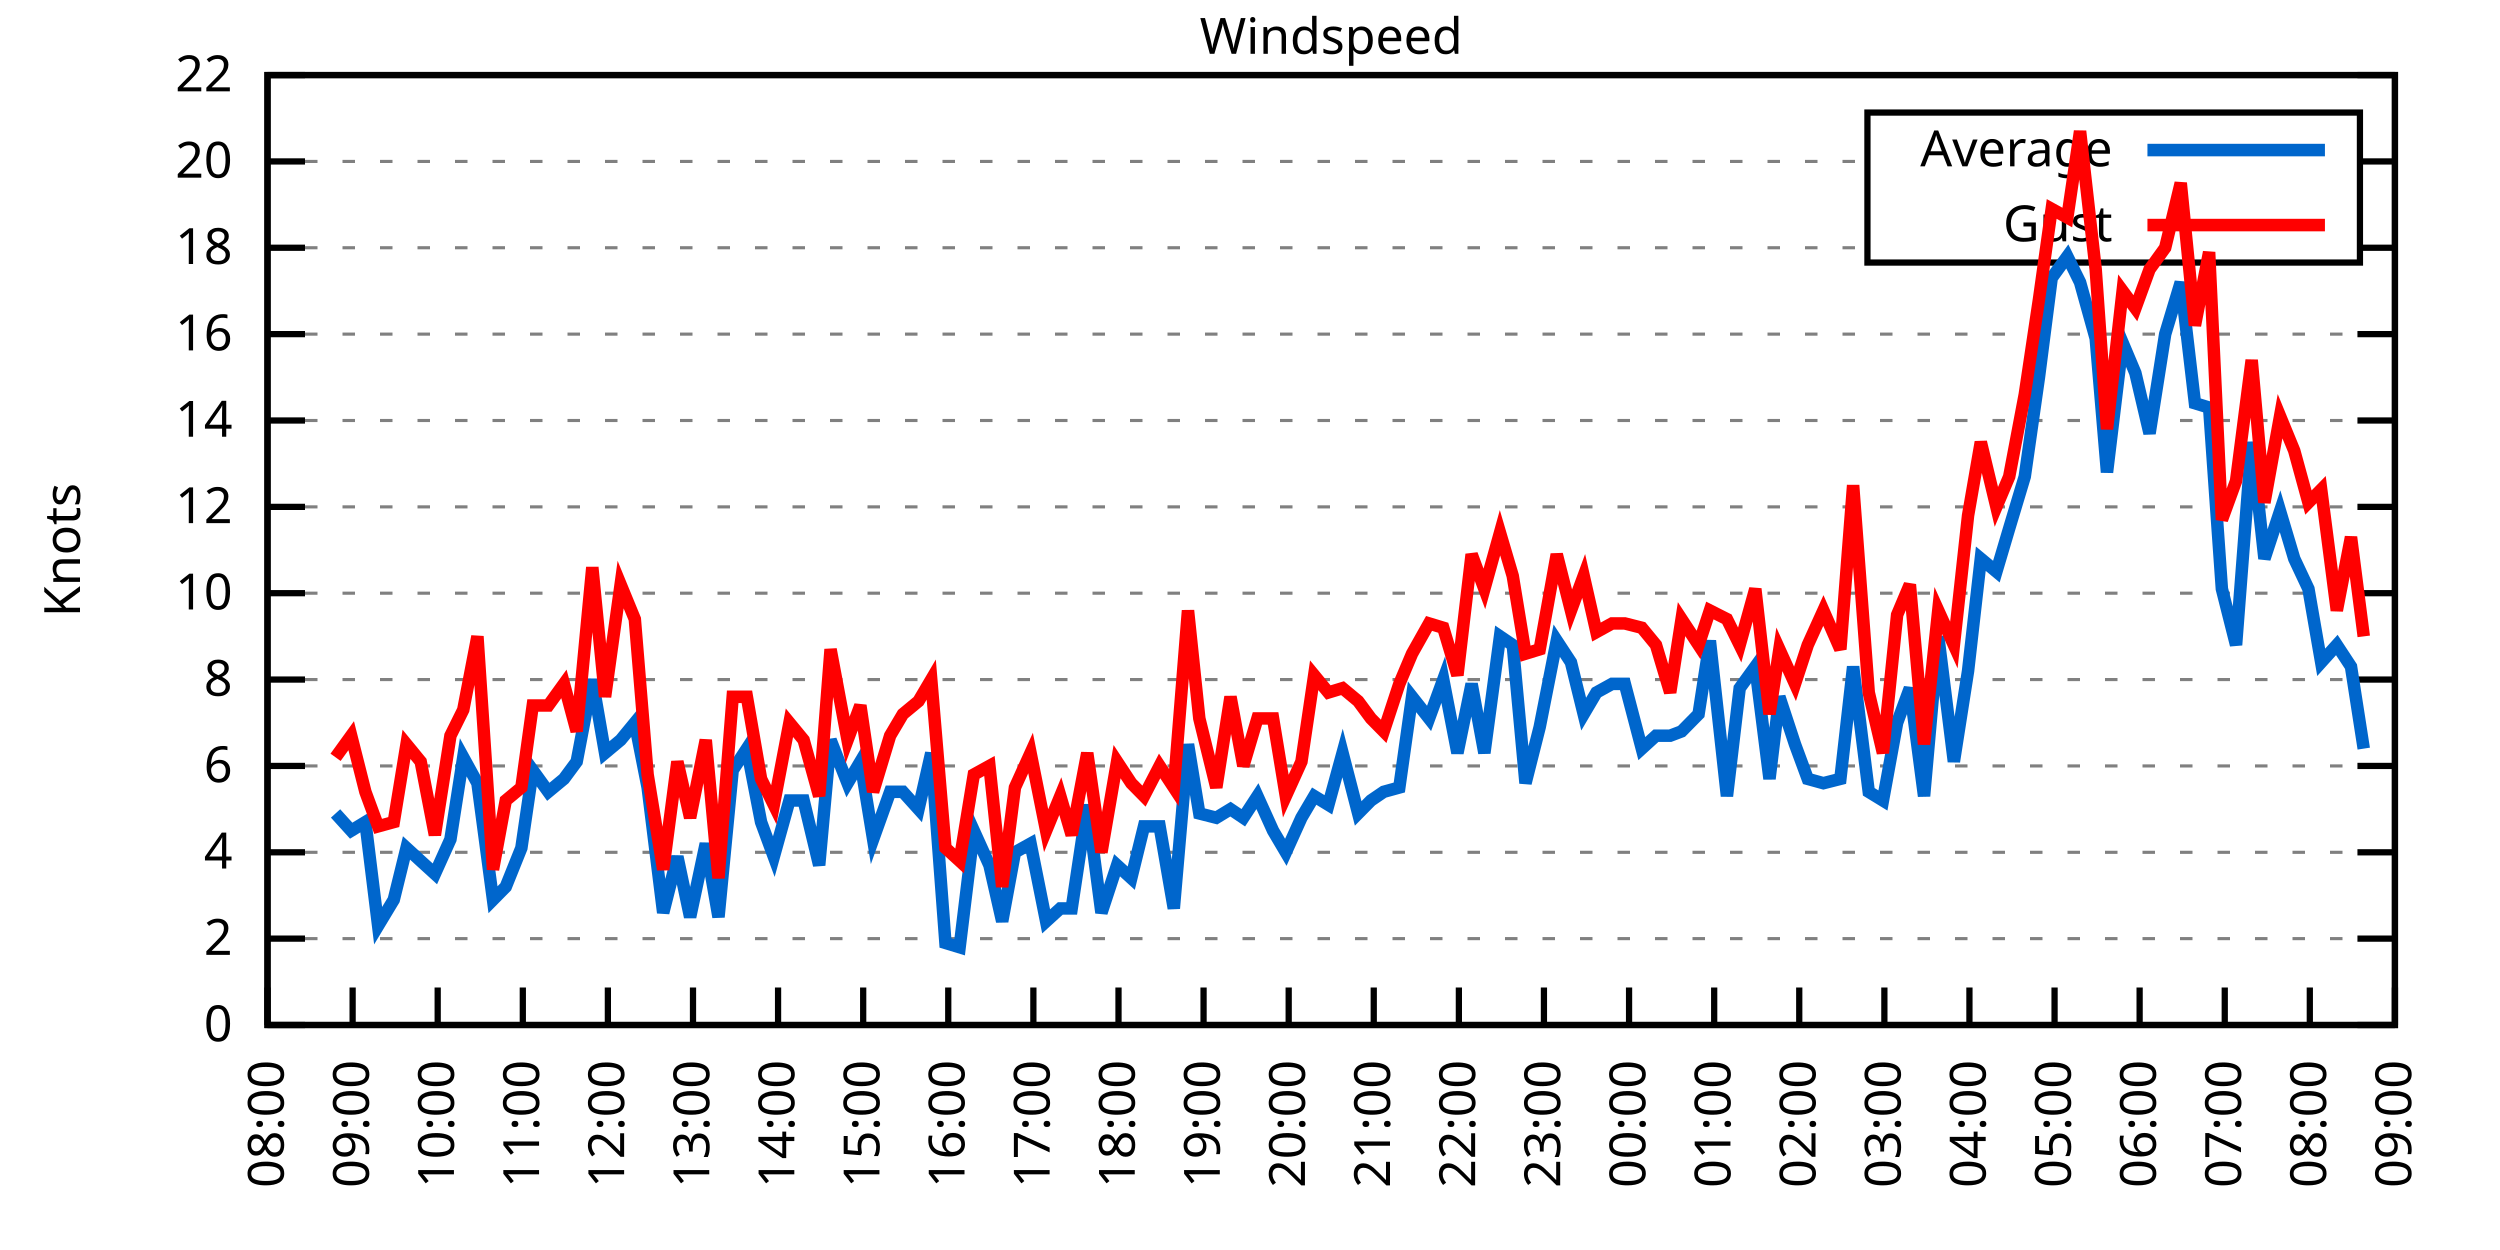
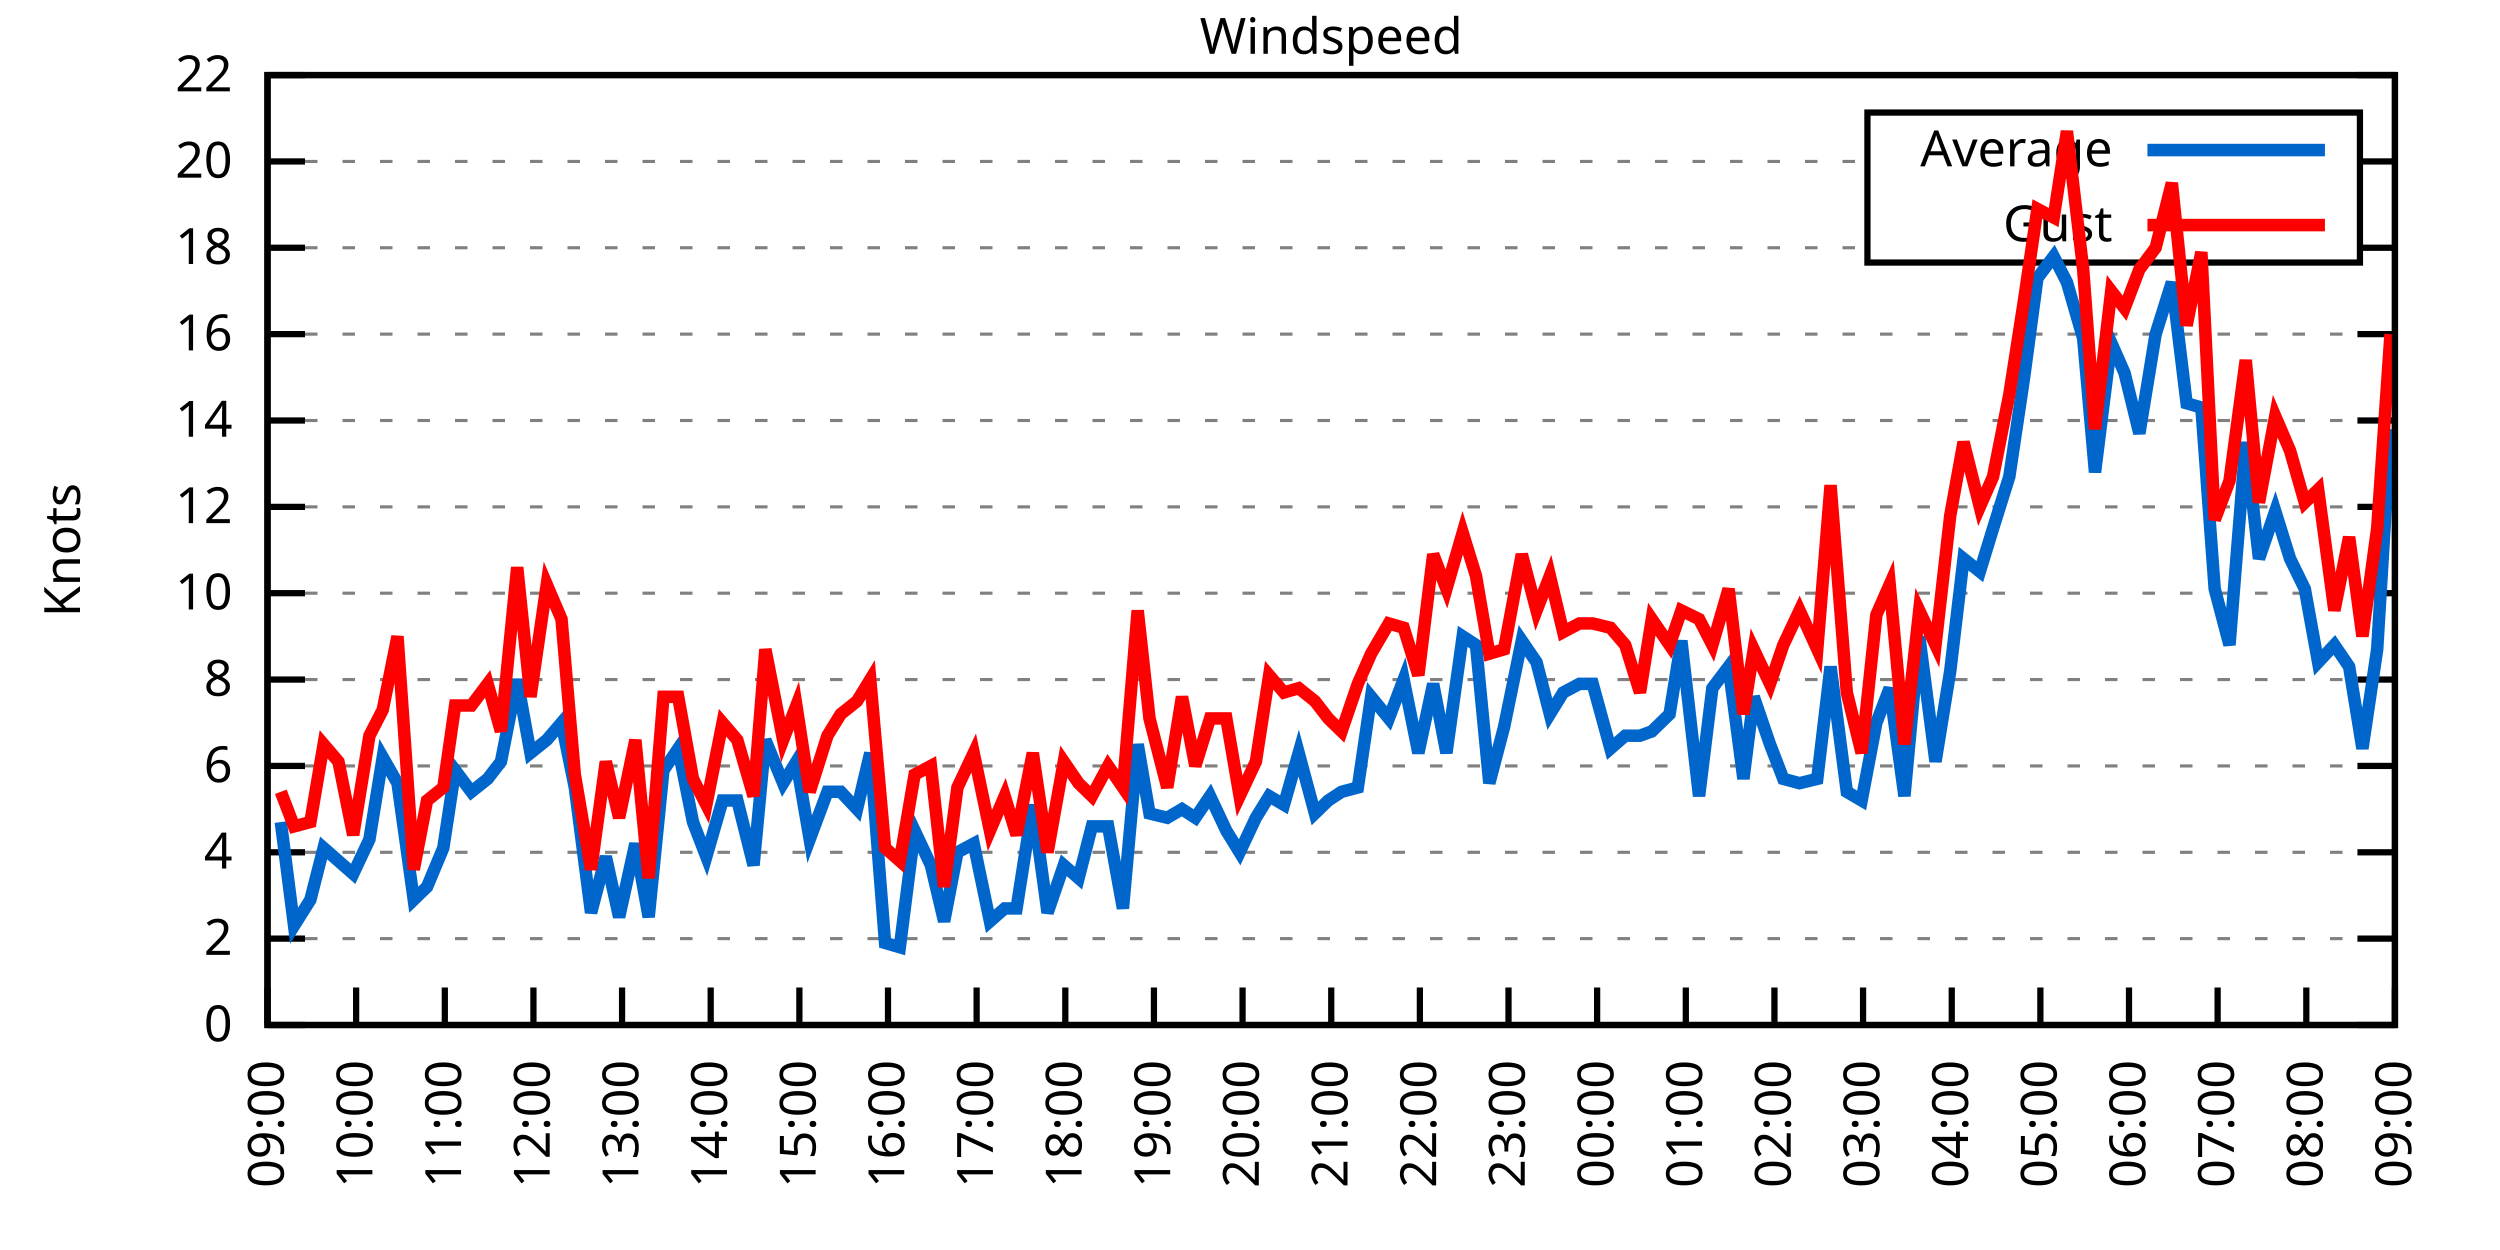
<svg xmlns="http://www.w3.org/2000/svg" xmlns:xlink="http://www.w3.org/1999/xlink" width="400" height="200" viewBox="0 0 400 200">
  <g id="gnuplot_canvas">
    <rect x="0" y="0" width="400" height="200" fill="none" />
    <defs>
      <circle id="gpDot" r="0.5" stroke-width="0.5" stroke="currentColor" />
      <path id="gpPt0" stroke-width="0.333" stroke="currentColor" d="M-1,0 h2 M0,-1 v2" />
      <path id="gpPt1" stroke-width="0.333" stroke="currentColor" d="M-1,-1 L1,1 M1,-1 L-1,1" />
      <path id="gpPt2" stroke-width="0.333" stroke="currentColor" d="M-1,0 L1,0 M0,-1 L0,1 M-1,-1 L1,1 M-1,1 L1,-1" />
      <rect id="gpPt3" stroke-width="0.333" stroke="currentColor" x="-1" y="-1" width="2" height="2" />
      <rect id="gpPt4" stroke-width="0.333" stroke="currentColor" fill="currentColor" x="-1" y="-1" width="2" height="2" />
      <circle id="gpPt5" stroke-width="0.333" stroke="currentColor" cx="0" cy="0" r="1" />
      <use xlink:href="#gpPt5" id="gpPt6" fill="currentColor" stroke="none" />
      <path id="gpPt7" stroke-width="0.333" stroke="currentColor" d="M0,-1.33 L-1.33,0.67 L1.33,0.67 z" />
      <use xlink:href="#gpPt7" id="gpPt8" fill="currentColor" stroke="none" />
      <use xlink:href="#gpPt7" id="gpPt9" stroke="currentColor" transform="rotate(180)" />
      <use xlink:href="#gpPt9" id="gpPt10" fill="currentColor" stroke="none" />
      <use xlink:href="#gpPt3" id="gpPt11" stroke="currentColor" transform="rotate(45)" />
      <use xlink:href="#gpPt11" id="gpPt12" fill="currentColor" stroke="none" />
      <path id="gpPt13" stroke-width="0.333" stroke="currentColor" d="M0,1.330 L1.265,0.411 L0.782,-1.067 L-0.782,-1.076 L-1.265,0.411 z" />
      <use xlink:href="#gpPt13" id="gpPt14" fill="currentColor" stroke="none" />
      <filter id="textbox" filterUnits="objectBoundingBox" x="0" y="0" height="1" width="1">
        <feFlood flood-color="white" flood-opacity="1" result="bgnd" />
        <feComposite in="SourceGraphic" in2="bgnd" operator="atop" />
      </filter>
      <filter id="greybox" filterUnits="objectBoundingBox" x="0" y="0" height="1" width="1">
        <feFlood flood-color="lightgrey" flood-opacity="1" result="grey" />
        <feComposite in="SourceGraphic" in2="grey" operator="atop" />
      </filter>
    </defs>
    <g fill="none" color="white" stroke="currentColor" stroke-width="1.00" stroke-linecap="butt" stroke-linejoin="miter">
</g>
    <g fill="none" color="black" stroke="currentColor" stroke-width="1.00" stroke-linecap="butt" stroke-linejoin="miter">
      <g stroke="none" shape-rendering="crispEdges">
        <polygon fill="rgb(255, 255, 255)" points="42.80,164.00 383.18,164.00 383.18,12.02 42.80,12.02 " />
      </g>
    </g>
    <g fill="none" color="black" stroke="currentColor" stroke-width="1.00" stroke-linecap="butt" stroke-linejoin="miter">
</g>
    <g fill="none" color="black" stroke="black" stroke-width="0.50" stroke-linecap="butt" stroke-linejoin="miter">
</g>
    <g fill="none" color="gray" stroke="currentColor" stroke-width="0.50" stroke-linecap="butt" stroke-linejoin="miter">
      <path stroke="gray" stroke-dasharray="2,4" class="gridline" d="M42.80,164.00 L383.19,164.00  " />
    </g>
    <g fill="none" color="gray" stroke="gray" stroke-width="1.00" stroke-linecap="butt" stroke-linejoin="miter">
</g>
    <g fill="none" color="black" stroke="currentColor" stroke-width="1.00" stroke-linecap="butt" stroke-linejoin="miter">
      <path stroke="black" d="M42.80,164.00 L48.80,164.00 M383.19,164.00 L377.19,164.00  " />
      <g transform="translate(37.20,166.60)" stroke="none" fill="black" font-family="Sans" font-size="8.00" text-anchor="end">
        <text>
          <tspan font-family="Sans"> 0</tspan>
        </text>
      </g>
    </g>
    <g fill="none" color="black" stroke="currentColor" stroke-width="1.00" stroke-linecap="butt" stroke-linejoin="miter">
</g>
    <g fill="none" color="black" stroke="black" stroke-width="0.50" stroke-linecap="butt" stroke-linejoin="miter">
</g>
    <g fill="none" color="gray" stroke="currentColor" stroke-width="0.50" stroke-linecap="butt" stroke-linejoin="miter">
      <path stroke="gray" stroke-dasharray="2,4" class="gridline" d="M42.80,150.18 L383.19,150.18  " />
    </g>
    <g fill="none" color="gray" stroke="gray" stroke-width="1.00" stroke-linecap="butt" stroke-linejoin="miter">
</g>
    <g fill="none" color="black" stroke="currentColor" stroke-width="1.00" stroke-linecap="butt" stroke-linejoin="miter">
      <path stroke="black" d="M42.80,150.18 L48.80,150.18 M383.19,150.18 L377.19,150.18  " />
      <g transform="translate(37.20,152.78)" stroke="none" fill="black" font-family="Sans" font-size="8.00" text-anchor="end">
        <text>
          <tspan font-family="Sans"> 2</tspan>
        </text>
      </g>
    </g>
    <g fill="none" color="black" stroke="currentColor" stroke-width="1.00" stroke-linecap="butt" stroke-linejoin="miter">
</g>
    <g fill="none" color="black" stroke="black" stroke-width="0.50" stroke-linecap="butt" stroke-linejoin="miter">
</g>
    <g fill="none" color="gray" stroke="currentColor" stroke-width="0.50" stroke-linecap="butt" stroke-linejoin="miter">
      <path stroke="gray" stroke-dasharray="2,4" class="gridline" d="M42.80,136.37 L383.19,136.37  " />
    </g>
    <g fill="none" color="gray" stroke="gray" stroke-width="1.00" stroke-linecap="butt" stroke-linejoin="miter">
</g>
    <g fill="none" color="black" stroke="currentColor" stroke-width="1.00" stroke-linecap="butt" stroke-linejoin="miter">
      <path stroke="black" d="M42.80,136.37 L48.80,136.37 M383.19,136.37 L377.19,136.37  " />
      <g transform="translate(37.20,138.97)" stroke="none" fill="black" font-family="Sans" font-size="8.00" text-anchor="end">
        <text>
          <tspan font-family="Sans"> 4</tspan>
        </text>
      </g>
    </g>
    <g fill="none" color="black" stroke="currentColor" stroke-width="1.00" stroke-linecap="butt" stroke-linejoin="miter">
</g>
    <g fill="none" color="black" stroke="black" stroke-width="0.50" stroke-linecap="butt" stroke-linejoin="miter">
</g>
    <g fill="none" color="gray" stroke="currentColor" stroke-width="0.50" stroke-linecap="butt" stroke-linejoin="miter">
      <path stroke="gray" stroke-dasharray="2,4" class="gridline" d="M42.80,122.55 L383.19,122.55  " />
    </g>
    <g fill="none" color="gray" stroke="gray" stroke-width="1.00" stroke-linecap="butt" stroke-linejoin="miter">
</g>
    <g fill="none" color="black" stroke="currentColor" stroke-width="1.00" stroke-linecap="butt" stroke-linejoin="miter">
      <path stroke="black" d="M42.80,122.55 L48.80,122.55 M383.19,122.55 L377.19,122.55  " />
      <g transform="translate(37.20,125.15)" stroke="none" fill="black" font-family="Sans" font-size="8.00" text-anchor="end">
        <text>
          <tspan font-family="Sans"> 6</tspan>
        </text>
      </g>
    </g>
    <g fill="none" color="black" stroke="currentColor" stroke-width="1.00" stroke-linecap="butt" stroke-linejoin="miter">
</g>
    <g fill="none" color="black" stroke="black" stroke-width="0.50" stroke-linecap="butt" stroke-linejoin="miter">
</g>
    <g fill="none" color="gray" stroke="currentColor" stroke-width="0.50" stroke-linecap="butt" stroke-linejoin="miter">
      <path stroke="gray" stroke-dasharray="2,4" class="gridline" d="M42.80,108.73 L383.19,108.73  " />
    </g>
    <g fill="none" color="gray" stroke="gray" stroke-width="1.00" stroke-linecap="butt" stroke-linejoin="miter">
</g>
    <g fill="none" color="black" stroke="currentColor" stroke-width="1.00" stroke-linecap="butt" stroke-linejoin="miter">
      <path stroke="black" d="M42.80,108.73 L48.80,108.73 M383.19,108.73 L377.19,108.73  " />
      <g transform="translate(37.20,111.33)" stroke="none" fill="black" font-family="Sans" font-size="8.00" text-anchor="end">
        <text>
          <tspan font-family="Sans"> 8</tspan>
        </text>
      </g>
    </g>
    <g fill="none" color="black" stroke="currentColor" stroke-width="1.00" stroke-linecap="butt" stroke-linejoin="miter">
</g>
    <g fill="none" color="black" stroke="black" stroke-width="0.50" stroke-linecap="butt" stroke-linejoin="miter">
</g>
    <g fill="none" color="gray" stroke="currentColor" stroke-width="0.50" stroke-linecap="butt" stroke-linejoin="miter">
      <path stroke="gray" stroke-dasharray="2,4" class="gridline" d="M42.80,94.91 L383.19,94.91  " />
    </g>
    <g fill="none" color="gray" stroke="gray" stroke-width="1.00" stroke-linecap="butt" stroke-linejoin="miter">
</g>
    <g fill="none" color="black" stroke="currentColor" stroke-width="1.00" stroke-linecap="butt" stroke-linejoin="miter">
      <path stroke="black" d="M42.80,94.91 L48.80,94.91 M383.19,94.91 L377.19,94.91  " />
      <g transform="translate(37.20,97.51)" stroke="none" fill="black" font-family="Sans" font-size="8.00" text-anchor="end">
        <text>
          <tspan font-family="Sans"> 10</tspan>
        </text>
      </g>
    </g>
    <g fill="none" color="black" stroke="currentColor" stroke-width="1.00" stroke-linecap="butt" stroke-linejoin="miter">
</g>
    <g fill="none" color="black" stroke="black" stroke-width="0.50" stroke-linecap="butt" stroke-linejoin="miter">
</g>
    <g fill="none" color="gray" stroke="currentColor" stroke-width="0.50" stroke-linecap="butt" stroke-linejoin="miter">
      <path stroke="gray" stroke-dasharray="2,4" class="gridline" d="M42.80,81.10 L383.19,81.10  " />
    </g>
    <g fill="none" color="gray" stroke="gray" stroke-width="1.00" stroke-linecap="butt" stroke-linejoin="miter">
</g>
    <g fill="none" color="black" stroke="currentColor" stroke-width="1.00" stroke-linecap="butt" stroke-linejoin="miter">
      <path stroke="black" d="M42.80,81.10 L48.80,81.10 M383.19,81.10 L377.19,81.10  " />
      <g transform="translate(37.20,83.70)" stroke="none" fill="black" font-family="Sans" font-size="8.00" text-anchor="end">
        <text>
          <tspan font-family="Sans"> 12</tspan>
        </text>
      </g>
    </g>
    <g fill="none" color="black" stroke="currentColor" stroke-width="1.00" stroke-linecap="butt" stroke-linejoin="miter">
</g>
    <g fill="none" color="black" stroke="black" stroke-width="0.50" stroke-linecap="butt" stroke-linejoin="miter">
</g>
    <g fill="none" color="gray" stroke="currentColor" stroke-width="0.50" stroke-linecap="butt" stroke-linejoin="miter">
      <path stroke="gray" stroke-dasharray="2,4" class="gridline" d="M42.80,67.28 L383.19,67.28  " />
    </g>
    <g fill="none" color="gray" stroke="gray" stroke-width="1.00" stroke-linecap="butt" stroke-linejoin="miter">
</g>
    <g fill="none" color="black" stroke="currentColor" stroke-width="1.00" stroke-linecap="butt" stroke-linejoin="miter">
      <path stroke="black" d="M42.80,67.28 L48.80,67.28 M383.19,67.28 L377.19,67.28  " />
      <g transform="translate(37.20,69.88)" stroke="none" fill="black" font-family="Sans" font-size="8.00" text-anchor="end">
        <text>
          <tspan font-family="Sans"> 14</tspan>
        </text>
      </g>
    </g>
    <g fill="none" color="black" stroke="currentColor" stroke-width="1.00" stroke-linecap="butt" stroke-linejoin="miter">
</g>
    <g fill="none" color="black" stroke="black" stroke-width="0.50" stroke-linecap="butt" stroke-linejoin="miter">
</g>
    <g fill="none" color="gray" stroke="currentColor" stroke-width="0.50" stroke-linecap="butt" stroke-linejoin="miter">
      <path stroke="gray" stroke-dasharray="2,4" class="gridline" d="M42.80,53.46 L383.19,53.46  " />
    </g>
    <g fill="none" color="gray" stroke="gray" stroke-width="1.00" stroke-linecap="butt" stroke-linejoin="miter">
</g>
    <g fill="none" color="black" stroke="currentColor" stroke-width="1.00" stroke-linecap="butt" stroke-linejoin="miter">
      <path stroke="black" d="M42.80,53.46 L48.80,53.46 M383.19,53.46 L377.19,53.46  " />
      <g transform="translate(37.20,56.06)" stroke="none" fill="black" font-family="Sans" font-size="8.00" text-anchor="end">
        <text>
          <tspan font-family="Sans"> 16</tspan>
        </text>
      </g>
    </g>
    <g fill="none" color="black" stroke="currentColor" stroke-width="1.00" stroke-linecap="butt" stroke-linejoin="miter">
</g>
    <g fill="none" color="black" stroke="black" stroke-width="0.50" stroke-linecap="butt" stroke-linejoin="miter">
</g>
    <g fill="none" color="gray" stroke="currentColor" stroke-width="0.50" stroke-linecap="butt" stroke-linejoin="miter">
      <path stroke="gray" stroke-dasharray="2,4" class="gridline" d="M42.80,39.64 L298.79,39.64 M377.59,39.64 L383.19,39.64  " />
    </g>
    <g fill="none" color="gray" stroke="gray" stroke-width="1.00" stroke-linecap="butt" stroke-linejoin="miter">
</g>
    <g fill="none" color="black" stroke="currentColor" stroke-width="1.00" stroke-linecap="butt" stroke-linejoin="miter">
      <path stroke="black" d="M42.80,39.64 L48.80,39.64 M383.19,39.64 L377.19,39.64  " />
      <g transform="translate(37.20,42.24)" stroke="none" fill="black" font-family="Sans" font-size="8.00" text-anchor="end">
        <text>
          <tspan font-family="Sans"> 18</tspan>
        </text>
      </g>
    </g>
    <g fill="none" color="black" stroke="currentColor" stroke-width="1.00" stroke-linecap="butt" stroke-linejoin="miter">
</g>
    <g fill="none" color="black" stroke="black" stroke-width="0.50" stroke-linecap="butt" stroke-linejoin="miter">
</g>
    <g fill="none" color="gray" stroke="currentColor" stroke-width="0.50" stroke-linecap="butt" stroke-linejoin="miter">
      <path stroke="gray" stroke-dasharray="2,4" class="gridline" d="M42.80,25.83 L298.79,25.83 M377.59,25.83 L383.19,25.83  " />
    </g>
    <g fill="none" color="gray" stroke="gray" stroke-width="1.00" stroke-linecap="butt" stroke-linejoin="miter">
</g>
    <g fill="none" color="black" stroke="currentColor" stroke-width="1.00" stroke-linecap="butt" stroke-linejoin="miter">
      <path stroke="black" d="M42.80,25.83 L48.80,25.83 M383.19,25.83 L377.19,25.83  " />
      <g transform="translate(37.20,28.43)" stroke="none" fill="black" font-family="Sans" font-size="8.00" text-anchor="end">
        <text>
          <tspan font-family="Sans"> 20</tspan>
        </text>
      </g>
    </g>
    <g fill="none" color="black" stroke="currentColor" stroke-width="1.00" stroke-linecap="butt" stroke-linejoin="miter">
</g>
    <g fill="none" color="black" stroke="black" stroke-width="0.50" stroke-linecap="butt" stroke-linejoin="miter">
</g>
    <g fill="none" color="gray" stroke="currentColor" stroke-width="0.50" stroke-linecap="butt" stroke-linejoin="miter">
      <path stroke="gray" stroke-dasharray="2,4" class="gridline" d="M42.80,12.01 L383.19,12.01  " />
    </g>
    <g fill="none" color="gray" stroke="gray" stroke-width="1.00" stroke-linecap="butt" stroke-linejoin="miter">
</g>
    <g fill="none" color="black" stroke="currentColor" stroke-width="1.00" stroke-linecap="butt" stroke-linejoin="miter">
      <path stroke="black" d="M42.80,12.01 L48.80,12.01 M383.19,12.01 L377.19,12.01  " />
      <g transform="translate(37.20,14.61)" stroke="none" fill="black" font-family="Sans" font-size="8.00" text-anchor="end">
        <text>
          <tspan font-family="Sans"> 22</tspan>
        </text>
      </g>
    </g>
    <g fill="none" color="black" stroke="currentColor" stroke-width="1.00" stroke-linecap="butt" stroke-linejoin="miter">
      <path stroke="black" d="M42.80,164.00 L42.80,158.00  " />
      <g transform="translate(45.40,169.60) rotate(270.00)" stroke="none" fill="black" font-family="Sans" font-size="8.00" text-anchor="end">
        <text>
-           <tspan font-family="Sans">08:00</tspan>
-         </text>
-       </g>
-     </g>
-     <g fill="none" color="black" stroke="currentColor" stroke-width="1.00" stroke-linecap="butt" stroke-linejoin="miter">
-       <path stroke="black" d="M56.42,164.00 L56.42,158.00  " />
-       <g transform="translate(59.02,169.60) rotate(270.00)" stroke="none" fill="black" font-family="Sans" font-size="8.00" text-anchor="end">
-         <text>
          <tspan font-family="Sans">09:00</tspan>
        </text>
      </g>
    </g>
    <g fill="none" color="black" stroke="currentColor" stroke-width="1.00" stroke-linecap="butt" stroke-linejoin="miter">
-       <path stroke="black" d="M70.03,164.00 L70.03,158.00  " />
-       <g transform="translate(72.63,169.60) rotate(270.00)" stroke="none" fill="black" font-family="Sans" font-size="8.00" text-anchor="end">
+       <path stroke="black" d="M56.98,164.00 L56.98,158.00  " />
+       <g transform="translate(59.58,169.60) rotate(270.00)" stroke="none" fill="black" font-family="Sans" font-size="8.00" text-anchor="end">
        <text>
          <tspan font-family="Sans">10:00</tspan>
        </text>
      </g>
    </g>
    <g fill="none" color="black" stroke="currentColor" stroke-width="1.00" stroke-linecap="butt" stroke-linejoin="miter">
-       <path stroke="black" d="M83.65,164.00 L83.65,158.00  " />
-       <g transform="translate(86.25,169.60) rotate(270.00)" stroke="none" fill="black" font-family="Sans" font-size="8.00" text-anchor="end">
+       <path stroke="black" d="M71.17,164.00 L71.17,158.00  " />
+       <g transform="translate(73.77,169.60) rotate(270.00)" stroke="none" fill="black" font-family="Sans" font-size="8.00" text-anchor="end">
        <text>
          <tspan font-family="Sans">11:00</tspan>
        </text>
      </g>
    </g>
    <g fill="none" color="black" stroke="currentColor" stroke-width="1.00" stroke-linecap="butt" stroke-linejoin="miter">
-       <path stroke="black" d="M97.26,164.00 L97.26,158.00  " />
-       <g transform="translate(99.86,169.60) rotate(270.00)" stroke="none" fill="black" font-family="Sans" font-size="8.00" text-anchor="end">
+       <path stroke="black" d="M85.35,164.00 L85.35,158.00  " />
+       <g transform="translate(87.95,169.60) rotate(270.00)" stroke="none" fill="black" font-family="Sans" font-size="8.00" text-anchor="end">
        <text>
          <tspan font-family="Sans">12:00</tspan>
        </text>
      </g>
    </g>
    <g fill="none" color="black" stroke="currentColor" stroke-width="1.00" stroke-linecap="butt" stroke-linejoin="miter">
-       <path stroke="black" d="M110.88,164.00 L110.88,158.00  " />
-       <g transform="translate(113.48,169.60) rotate(270.00)" stroke="none" fill="black" font-family="Sans" font-size="8.00" text-anchor="end">
+       <path stroke="black" d="M99.53,164.00 L99.53,158.00  " />
+       <g transform="translate(102.13,169.60) rotate(270.00)" stroke="none" fill="black" font-family="Sans" font-size="8.00" text-anchor="end">
        <text>
          <tspan font-family="Sans">13:00</tspan>
        </text>
      </g>
    </g>
    <g fill="none" color="black" stroke="currentColor" stroke-width="1.00" stroke-linecap="butt" stroke-linejoin="miter">
-       <path stroke="black" d="M124.49,164.00 L124.49,158.00  " />
-       <g transform="translate(127.09,169.60) rotate(270.00)" stroke="none" fill="black" font-family="Sans" font-size="8.00" text-anchor="end">
+       <path stroke="black" d="M113.71,164.00 L113.71,158.00  " />
+       <g transform="translate(116.31,169.60) rotate(270.00)" stroke="none" fill="black" font-family="Sans" font-size="8.00" text-anchor="end">
        <text>
          <tspan font-family="Sans">14:00</tspan>
        </text>
      </g>
    </g>
    <g fill="none" color="black" stroke="currentColor" stroke-width="1.00" stroke-linecap="butt" stroke-linejoin="miter">
-       <path stroke="black" d="M138.11,164.00 L138.11,158.00  " />
-       <g transform="translate(140.71,169.60) rotate(270.00)" stroke="none" fill="black" font-family="Sans" font-size="8.00" text-anchor="end">
+       <path stroke="black" d="M127.90,164.00 L127.90,158.00  " />
+       <g transform="translate(130.50,169.60) rotate(270.00)" stroke="none" fill="black" font-family="Sans" font-size="8.00" text-anchor="end">
        <text>
          <tspan font-family="Sans">15:00</tspan>
        </text>
      </g>
    </g>
    <g fill="none" color="black" stroke="currentColor" stroke-width="1.00" stroke-linecap="butt" stroke-linejoin="miter">
-       <path stroke="black" d="M151.72,164.00 L151.72,158.00  " />
-       <g transform="translate(154.32,169.60) rotate(270.00)" stroke="none" fill="black" font-family="Sans" font-size="8.00" text-anchor="end">
+       <path stroke="black" d="M142.08,164.00 L142.08,158.00  " />
+       <g transform="translate(144.68,169.60) rotate(270.00)" stroke="none" fill="black" font-family="Sans" font-size="8.00" text-anchor="end">
        <text>
          <tspan font-family="Sans">16:00</tspan>
        </text>
      </g>
    </g>
    <g fill="none" color="black" stroke="currentColor" stroke-width="1.00" stroke-linecap="butt" stroke-linejoin="miter">
-       <path stroke="black" d="M165.34,164.00 L165.34,158.00  " />
-       <g transform="translate(167.94,169.60) rotate(270.00)" stroke="none" fill="black" font-family="Sans" font-size="8.00" text-anchor="end">
+       <path stroke="black" d="M156.26,164.00 L156.26,158.00  " />
+       <g transform="translate(158.86,169.60) rotate(270.00)" stroke="none" fill="black" font-family="Sans" font-size="8.00" text-anchor="end">
        <text>
          <tspan font-family="Sans">17:00</tspan>
        </text>
      </g>
    </g>
    <g fill="none" color="black" stroke="currentColor" stroke-width="1.00" stroke-linecap="butt" stroke-linejoin="miter">
-       <path stroke="black" d="M178.96,164.00 L178.96,158.00  " />
-       <g transform="translate(181.56,169.60) rotate(270.00)" stroke="none" fill="black" font-family="Sans" font-size="8.00" text-anchor="end">
+       <path stroke="black" d="M170.45,164.00 L170.45,158.00  " />
+       <g transform="translate(173.05,169.60) rotate(270.00)" stroke="none" fill="black" font-family="Sans" font-size="8.00" text-anchor="end">
        <text>
          <tspan font-family="Sans">18:00</tspan>
        </text>
      </g>
    </g>
    <g fill="none" color="black" stroke="currentColor" stroke-width="1.00" stroke-linecap="butt" stroke-linejoin="miter">
-       <path stroke="black" d="M192.57,164.00 L192.57,158.00  " />
-       <g transform="translate(195.17,169.60) rotate(270.00)" stroke="none" fill="black" font-family="Sans" font-size="8.00" text-anchor="end">
+       <path stroke="black" d="M184.63,164.00 L184.63,158.00  " />
+       <g transform="translate(187.23,169.60) rotate(270.00)" stroke="none" fill="black" font-family="Sans" font-size="8.00" text-anchor="end">
        <text>
          <tspan font-family="Sans">19:00</tspan>
        </text>
      </g>
    </g>
    <g fill="none" color="black" stroke="currentColor" stroke-width="1.00" stroke-linecap="butt" stroke-linejoin="miter">
-       <path stroke="black" d="M206.19,164.00 L206.19,158.00  " />
-       <g transform="translate(208.79,169.60) rotate(270.00)" stroke="none" fill="black" font-family="Sans" font-size="8.00" text-anchor="end">
+       <path stroke="black" d="M198.81,164.00 L198.81,158.00  " />
+       <g transform="translate(201.41,169.60) rotate(270.00)" stroke="none" fill="black" font-family="Sans" font-size="8.00" text-anchor="end">
        <text>
          <tspan font-family="Sans">20:00</tspan>
        </text>
      </g>
    </g>
    <g fill="none" color="black" stroke="currentColor" stroke-width="1.00" stroke-linecap="butt" stroke-linejoin="miter">
-       <path stroke="black" d="M219.80,164.00 L219.80,158.00  " />
-       <g transform="translate(222.40,169.60) rotate(270.00)" stroke="none" fill="black" font-family="Sans" font-size="8.00" text-anchor="end">
+       <path stroke="black" d="M213.00,164.00 L213.00,158.00  " />
+       <g transform="translate(215.60,169.60) rotate(270.00)" stroke="none" fill="black" font-family="Sans" font-size="8.00" text-anchor="end">
        <text>
          <tspan font-family="Sans">21:00</tspan>
        </text>
      </g>
    </g>
    <g fill="none" color="black" stroke="currentColor" stroke-width="1.00" stroke-linecap="butt" stroke-linejoin="miter">
-       <path stroke="black" d="M233.42,164.00 L233.42,158.00  " />
-       <g transform="translate(236.02,169.60) rotate(270.00)" stroke="none" fill="black" font-family="Sans" font-size="8.00" text-anchor="end">
+       <path stroke="black" d="M227.18,164.00 L227.18,158.00  " />
+       <g transform="translate(229.78,169.60) rotate(270.00)" stroke="none" fill="black" font-family="Sans" font-size="8.00" text-anchor="end">
        <text>
          <tspan font-family="Sans">22:00</tspan>
        </text>
      </g>
    </g>
    <g fill="none" color="black" stroke="currentColor" stroke-width="1.00" stroke-linecap="butt" stroke-linejoin="miter">
-       <path stroke="black" d="M247.03,164.00 L247.03,158.00  " />
-       <g transform="translate(249.63,169.60) rotate(270.00)" stroke="none" fill="black" font-family="Sans" font-size="8.00" text-anchor="end">
+       <path stroke="black" d="M241.36,164.00 L241.36,158.00  " />
+       <g transform="translate(243.96,169.60) rotate(270.00)" stroke="none" fill="black" font-family="Sans" font-size="8.00" text-anchor="end">
        <text>
          <tspan font-family="Sans">23:00</tspan>
        </text>
      </g>
    </g>
    <g fill="none" color="black" stroke="currentColor" stroke-width="1.00" stroke-linecap="butt" stroke-linejoin="miter">
-       <path stroke="black" d="M260.65,164.00 L260.65,158.00  " />
-       <g transform="translate(263.25,169.60) rotate(270.00)" stroke="none" fill="black" font-family="Sans" font-size="8.00" text-anchor="end">
+       <path stroke="black" d="M255.54,164.00 L255.54,158.00  " />
+       <g transform="translate(258.14,169.60) rotate(270.00)" stroke="none" fill="black" font-family="Sans" font-size="8.00" text-anchor="end">
        <text>
          <tspan font-family="Sans">00:00</tspan>
        </text>
      </g>
    </g>
    <g fill="none" color="black" stroke="currentColor" stroke-width="1.00" stroke-linecap="butt" stroke-linejoin="miter">
-       <path stroke="black" d="M274.27,164.00 L274.27,158.00  " />
-       <g transform="translate(276.87,169.60) rotate(270.00)" stroke="none" fill="black" font-family="Sans" font-size="8.00" text-anchor="end">
+       <path stroke="black" d="M269.73,164.00 L269.73,158.00  " />
+       <g transform="translate(272.33,169.60) rotate(270.00)" stroke="none" fill="black" font-family="Sans" font-size="8.00" text-anchor="end">
        <text>
          <tspan font-family="Sans">01:00</tspan>
        </text>
      </g>
    </g>
    <g fill="none" color="black" stroke="currentColor" stroke-width="1.00" stroke-linecap="butt" stroke-linejoin="miter">
-       <path stroke="black" d="M287.88,164.00 L287.88,158.00  " />
-       <g transform="translate(290.48,169.60) rotate(270.00)" stroke="none" fill="black" font-family="Sans" font-size="8.00" text-anchor="end">
+       <path stroke="black" d="M283.91,164.00 L283.91,158.00  " />
+       <g transform="translate(286.51,169.60) rotate(270.00)" stroke="none" fill="black" font-family="Sans" font-size="8.00" text-anchor="end">
        <text>
          <tspan font-family="Sans">02:00</tspan>
        </text>
      </g>
    </g>
    <g fill="none" color="black" stroke="currentColor" stroke-width="1.00" stroke-linecap="butt" stroke-linejoin="miter">
-       <path stroke="black" d="M301.50,164.00 L301.50,158.00  " />
-       <g transform="translate(304.10,169.60) rotate(270.00)" stroke="none" fill="black" font-family="Sans" font-size="8.00" text-anchor="end">
+       <path stroke="black" d="M298.09,164.00 L298.09,158.00  " />
+       <g transform="translate(300.69,169.60) rotate(270.00)" stroke="none" fill="black" font-family="Sans" font-size="8.00" text-anchor="end">
        <text>
          <tspan font-family="Sans">03:00</tspan>
        </text>
      </g>
    </g>
    <g fill="none" color="black" stroke="currentColor" stroke-width="1.00" stroke-linecap="butt" stroke-linejoin="miter">
-       <path stroke="black" d="M315.11,164.00 L315.11,158.00  " />
-       <g transform="translate(317.71,169.60) rotate(270.00)" stroke="none" fill="black" font-family="Sans" font-size="8.00" text-anchor="end">
+       <path stroke="black" d="M312.28,164.00 L312.28,158.00  " />
+       <g transform="translate(314.88,169.60) rotate(270.00)" stroke="none" fill="black" font-family="Sans" font-size="8.00" text-anchor="end">
        <text>
          <tspan font-family="Sans">04:00</tspan>
        </text>
      </g>
    </g>
    <g fill="none" color="black" stroke="currentColor" stroke-width="1.00" stroke-linecap="butt" stroke-linejoin="miter">
-       <path stroke="black" d="M328.73,164.00 L328.73,158.00  " />
-       <g transform="translate(331.33,169.60) rotate(270.00)" stroke="none" fill="black" font-family="Sans" font-size="8.00" text-anchor="end">
+       <path stroke="black" d="M326.46,164.00 L326.46,158.00  " />
+       <g transform="translate(329.06,169.60) rotate(270.00)" stroke="none" fill="black" font-family="Sans" font-size="8.00" text-anchor="end">
        <text>
          <tspan font-family="Sans">05:00</tspan>
        </text>
      </g>
    </g>
    <g fill="none" color="black" stroke="currentColor" stroke-width="1.00" stroke-linecap="butt" stroke-linejoin="miter">
-       <path stroke="black" d="M342.34,164.00 L342.34,158.00  " />
-       <g transform="translate(344.94,169.60) rotate(270.00)" stroke="none" fill="black" font-family="Sans" font-size="8.00" text-anchor="end">
+       <path stroke="black" d="M340.64,164.00 L340.64,158.00  " />
+       <g transform="translate(343.24,169.60) rotate(270.00)" stroke="none" fill="black" font-family="Sans" font-size="8.00" text-anchor="end">
        <text>
          <tspan font-family="Sans">06:00</tspan>
        </text>
      </g>
    </g>
    <g fill="none" color="black" stroke="currentColor" stroke-width="1.00" stroke-linecap="butt" stroke-linejoin="miter">
-       <path stroke="black" d="M355.96,164.00 L355.96,158.00  " />
-       <g transform="translate(358.56,169.60) rotate(270.00)" stroke="none" fill="black" font-family="Sans" font-size="8.00" text-anchor="end">
+       <path stroke="black" d="M354.82,164.00 L354.82,158.00  " />
+       <g transform="translate(357.42,169.60) rotate(270.00)" stroke="none" fill="black" font-family="Sans" font-size="8.00" text-anchor="end">
        <text>
          <tspan font-family="Sans">07:00</tspan>
        </text>
      </g>
    </g>
    <g fill="none" color="black" stroke="currentColor" stroke-width="1.00" stroke-linecap="butt" stroke-linejoin="miter">
-       <path stroke="black" d="M369.57,164.00 L369.57,158.00  " />
-       <g transform="translate(372.17,169.60) rotate(270.00)" stroke="none" fill="black" font-family="Sans" font-size="8.00" text-anchor="end">
+       <path stroke="black" d="M369.01,164.00 L369.01,158.00  " />
+       <g transform="translate(371.61,169.60) rotate(270.00)" stroke="none" fill="black" font-family="Sans" font-size="8.00" text-anchor="end">
        <text>
          <tspan font-family="Sans">08:00</tspan>
        </text>
      </g>
    </g>
    <g fill="none" color="black" stroke="currentColor" stroke-width="1.00" stroke-linecap="butt" stroke-linejoin="miter">
      <path stroke="black" d="M383.19,164.00 L383.19,158.00  " />
      <g transform="translate(385.79,169.60) rotate(270.00)" stroke="none" fill="black" font-family="Sans" font-size="8.00" text-anchor="end">
        <text>
          <tspan font-family="Sans">09:00</tspan>
        </text>
      </g>
    </g>
    <g fill="none" color="black" stroke="currentColor" stroke-width="1.00" stroke-linecap="butt" stroke-linejoin="miter">
</g>
    <g fill="none" color="black" stroke="currentColor" stroke-width="1.00" stroke-linecap="butt" stroke-linejoin="miter">
      <path stroke="black" d="M42.80,12.01 L42.80,164.00 L383.19,164.00 L383.19,12.01 L42.80,12.01 Z  " />
    </g>
    <g fill="none" color="black" stroke="currentColor" stroke-width="1.00" stroke-linecap="butt" stroke-linejoin="miter">
</g>
    <g fill="none" color="black" stroke="currentColor" stroke-width="1.00" stroke-linecap="butt" stroke-linejoin="miter">
      <path stroke="black" d="M298.79,42.01 L298.79,18.01 L377.59,18.01 L377.59,42.01 L298.79,42.01 Z  " />
    </g>
    <g id="Windspeed_plot_1">
      <g fill="none" color="white" stroke="black" stroke-width="2.00" stroke-linecap="butt" stroke-linejoin="miter">
</g>
      <g fill="none" color="black" stroke="currentColor" stroke-width="2.00" stroke-linecap="butt" stroke-linejoin="miter">
        <g transform="translate(337.99,26.61)" stroke="none" fill="black" font-family="Sans" font-size="8.00" text-anchor="end">
          <text>
            <tspan font-family="Sans">Average</tspan>
          </text>
        </g>
      </g>
      <g fill="none" color="black" stroke="currentColor" stroke-width="2.00" stroke-linecap="butt" stroke-linejoin="miter">
-         <path stroke="rgb(  0, 102, 204)" d="M343.59,24.01 L371.99,24.01 M53.69,130.15 L56.19,132.91 L58.46,131.53 L60.50,148.11 L63.00,143.96 L65.04,135.67   L67.31,137.75 L69.58,139.82 L72.07,134.29 L74.12,121.17 L76.39,125.31 L78.88,143.96 L80.92,141.89 L83.42,135.67   L85.24,123.24 L87.73,126.69 L90.23,124.62 L92.27,121.86 L94.77,108.73 L96.81,120.48 L99.30,118.40 L101.57,115.64   L103.62,126.00 L106.11,146.04 L108.38,137.06 L110.42,146.73 L112.92,134.98 L114.96,146.73 L117.23,123.24 L119.50,119.78   L121.77,131.53 L123.81,137.06 L126.31,128.08 L128.58,128.08 L131.07,138.44 L132.89,118.40 L135.61,125.31 L137.66,121.86   L139.70,134.29 L142.42,126.69 L144.46,126.69 L146.96,129.46 L149.00,120.48 L151.27,150.87 L153.54,151.56 L155.81,132.91   L158.31,138.44 L160.35,147.42 L162.39,136.37 L164.89,134.98 L167.38,147.42 L169.65,145.35 L171.47,145.35 L173.96,128.77   L176.23,146.04 L178.73,138.44 L181.00,140.51 L183.04,132.22 L185.54,132.22 L187.81,145.35 L190.08,119.09 L191.89,130.15   L194.61,130.84 L196.88,129.46 L198.93,130.84 L201.19,127.38 L203.69,132.91 L205.73,136.37 L208.23,130.84 L210.27,127.38   L212.54,128.77 L214.81,120.48 L217.31,130.15 L219.35,128.08 L221.39,126.69 L223.89,126.00 L225.93,111.49 L228.65,114.95   L230.92,108.73 L233.19,120.48 L235.46,109.42 L237.50,120.48 L240.00,101.82 L242.04,103.20 L244.08,125.31 L246.35,116.33   L249.08,102.51 L251.35,105.97 L253.39,114.26 L255.43,110.80 L257.93,109.42 L259.97,109.42 L262.69,119.78 L264.96,117.71   L267.23,117.71 L269.05,117.02 L271.77,114.26 L273.58,102.51 L276.31,127.38 L278.35,110.11 L280.85,106.66 L283.12,124.62   L284.70,111.49 L287.20,119.09 L289.24,124.62 L291.74,125.31 L294.46,124.62 L296.50,106.66 L299.00,126.69 L301.27,128.08   L303.54,115.64 L305.58,110.11 L307.85,127.38 L310.12,101.82 L312.62,121.86 L314.89,107.35 L316.93,89.39 L319.42,91.46   L321.47,84.55 L323.96,76.26 L326.23,60.37 L328.27,44.48 L330.77,41.03 L332.81,45.17 L335.31,54.15 L337.12,75.57   L339.62,54.84 L341.66,59.68 L343.93,69.35 L346.43,53.46 L348.92,45.17 L351.19,64.52 L353.46,65.21 L355.50,94.22   L357.77,103.20 L360.27,70.73 L362.31,89.39 L364.81,81.79 L367.08,89.39 L369.35,94.22 L371.39,105.97 L373.89,103.20   L376.16,106.66 L378.20,119.78  " />
+         <path stroke="rgb(  0, 102, 204)" d="M343.59,24.01 L371.99,24.01 M44.93,131.53 L47.05,148.11 L49.66,143.96 L51.78,135.67 L54.15,137.75 L56.51,139.82   L59.11,134.29 L61.24,121.17 L63.60,125.31 L66.20,143.96 L68.33,141.89 L70.93,135.67 L72.82,123.24 L75.42,126.69   L78.02,124.62 L80.15,121.86 L82.75,108.73 L84.88,120.48 L87.48,118.40 L89.84,115.64 L91.97,126.00 L94.57,146.04   L96.93,137.06 L99.06,146.73 L101.66,134.98 L103.79,146.73 L106.15,123.24 L108.51,119.78 L110.88,131.53 L113.01,137.06   L115.61,128.08 L117.97,128.08 L120.57,138.44 L122.46,118.40 L125.30,125.31 L127.42,121.86 L129.55,134.29 L132.39,126.69   L134.52,126.69 L137.12,129.46 L139.24,120.48 L141.61,150.87 L143.97,151.56 L146.34,132.91 L148.94,138.44 L151.06,147.42   L153.19,136.37 L155.79,134.98 L158.39,147.42 L160.75,145.35 L162.65,145.35 L165.25,128.77 L167.61,146.04 L170.21,138.44   L172.57,140.51 L174.70,132.22 L177.30,132.22 L179.67,145.35 L182.03,119.09 L183.92,130.15 L186.76,130.84 L189.12,129.46   L191.25,130.84 L193.61,127.38 L196.21,132.91 L198.34,136.37 L200.94,130.84 L203.07,127.38 L205.43,128.77 L207.79,120.48   L210.39,130.15 L212.52,128.08 L214.65,126.69 L217.25,126.00 L219.38,111.49 L222.21,114.95 L224.58,108.73 L226.94,120.48   L229.31,109.42 L231.43,120.48 L234.03,101.82 L236.16,103.20 L238.29,125.31 L240.65,116.33 L243.49,102.51 L245.85,105.97   L247.98,114.26 L250.11,110.80 L252.71,109.42 L254.83,109.42 L257.67,119.78 L260.04,117.71 L262.40,117.71 L264.29,117.02   L267.13,114.26 L269.02,102.51 L271.85,127.38 L273.98,110.11 L276.58,106.66 L278.95,124.62 L280.60,111.49 L283.20,119.09   L285.33,124.62 L287.93,125.31 L290.76,124.62 L292.89,106.66 L295.49,126.69 L297.86,128.08 L300.22,115.64 L302.35,110.11   L304.71,127.38 L307.08,101.82 L309.68,121.86 L312.04,107.35 L314.17,89.39 L316.77,91.46 L318.89,84.55 L321.49,76.26   L323.86,60.37 L325.99,44.48 L328.59,41.03 L330.71,45.17 L333.31,54.15 L335.20,75.57 L337.80,54.84 L339.93,59.68   L342.30,69.35 L344.90,53.46 L347.50,45.17 L349.86,64.52 L352.22,65.21 L354.35,94.22 L356.72,103.20 L359.32,70.73   L361.44,89.39 L364.04,81.79 L366.41,89.39 L368.77,94.22 L370.90,105.97 L373.50,103.20 L375.86,106.66 L377.99,119.78   L380.35,103.89 L382.48,68.66  " />
      </g>
    </g>
    <g id="Windspeed_plot_2">
      <g fill="none" color="black" stroke="currentColor" stroke-width="2.00" stroke-linecap="butt" stroke-linejoin="miter">
        <g transform="translate(337.99,38.61)" stroke="none" fill="black" font-family="Sans" font-size="8.00" text-anchor="end">
          <text>
            <tspan font-family="Sans">Gust</tspan>
          </text>
        </g>
      </g>
      <g fill="none" color="black" stroke="currentColor" stroke-width="2.00" stroke-linecap="butt" stroke-linejoin="miter">
-         <path stroke="rgb(255,   0,   0)" d="M343.59,36.01 L371.99,36.01 M53.69,121.17 L56.19,117.71 L58.46,126.69 L60.50,132.22 L63.00,131.53 L65.04,119.09   L67.31,121.86 L69.58,133.60 L72.07,117.71 L74.12,113.57 L76.39,101.82 L78.88,139.13 L80.92,128.08 L83.42,126.00   L85.24,112.88 L87.73,112.88 L90.23,109.42 L92.27,117.02 L94.77,90.77 L96.81,111.49 L99.30,93.53 L101.57,99.06   L103.62,123.93 L106.11,139.13 L108.38,121.86 L110.42,130.84 L112.92,118.40 L114.96,140.51 L117.23,111.49 L119.50,111.49   L121.77,124.62 L123.81,128.77 L126.31,115.64 L128.58,118.40 L131.07,127.38 L132.89,103.89 L135.61,118.40 L137.66,112.88   L139.70,126.69 L142.42,117.71 L144.46,114.26 L146.96,112.19 L149.00,108.73 L151.27,135.67 L153.54,137.75 L155.81,123.93   L158.31,122.55 L160.35,141.89 L162.39,126.00 L164.89,120.48 L167.38,132.91 L169.65,127.38 L171.47,133.60 L173.96,120.48   L176.23,136.37 L178.73,121.86 L181.00,125.31 L183.04,127.38 L185.54,122.55 L187.81,126.00 L190.08,97.68 L191.89,114.95   L194.61,126.00 L196.88,111.49 L198.93,122.55 L201.19,114.95 L203.69,114.95 L205.73,127.38 L208.23,121.86 L210.27,108.04   L212.54,110.80 L214.81,110.11 L217.31,112.19 L219.35,114.95 L221.39,117.02 L223.89,109.42 L225.93,104.59 L228.65,99.75   L230.92,100.44 L233.19,108.04 L235.46,88.70 L237.50,94.22 L240.00,85.24 L242.04,92.15 L244.08,104.59 L246.35,103.89   L249.08,88.70 L251.35,97.68 L253.39,92.15 L255.43,101.13 L257.93,99.75 L259.97,99.75 L262.69,100.44 L264.96,103.20   L267.23,110.80 L269.05,99.06 L271.77,103.20 L273.58,97.68 L276.31,99.06 L278.35,103.20 L280.85,94.22 L283.12,114.26   L284.70,103.89 L287.20,109.42 L289.24,103.20 L291.74,97.68 L294.46,103.89 L296.50,77.64 L299.00,110.80 L301.27,120.48   L303.54,98.37 L305.58,93.53 L307.85,119.09 L310.12,97.68 L312.62,103.20 L314.89,82.48 L316.93,70.73 L319.42,81.10   L321.47,76.26 L323.96,63.13 L326.23,47.93 L328.27,33.43 L330.77,34.81 L332.81,20.99 L335.31,43.10 L337.12,68.66   L339.62,46.55 L341.66,49.32 L343.93,43.10 L346.43,39.64 L348.92,29.28 L351.19,52.08 L353.46,40.34 L355.50,83.17   L357.77,76.95 L360.27,57.61 L362.31,80.41 L364.81,66.59 L367.08,72.12 L369.35,80.41 L371.39,78.33 L373.89,97.68   L376.16,85.93 L378.20,101.82  " />
+         <path stroke="rgb(255,   0,   0)" d="M343.59,36.01 L371.99,36.01 M44.93,126.69 L47.05,132.22 L49.66,131.53 L51.78,119.09 L54.15,121.86 L56.51,133.60   L59.11,117.71 L61.24,113.57 L63.60,101.82 L66.20,139.13 L68.33,128.08 L70.93,126.00 L72.82,112.88 L75.42,112.88   L78.02,109.42 L80.15,117.02 L82.75,90.77 L84.88,111.49 L87.48,93.53 L89.84,99.06 L91.97,123.93 L94.57,139.13   L96.93,121.86 L99.06,130.84 L101.66,118.40 L103.79,140.51 L106.15,111.49 L108.51,111.49 L110.88,124.62 L113.01,128.77   L115.61,115.64 L117.97,118.40 L120.57,127.38 L122.46,103.89 L125.30,118.40 L127.42,112.88 L129.55,126.69 L132.39,117.71   L134.52,114.26 L137.12,112.19 L139.24,108.73 L141.61,135.67 L143.97,137.75 L146.34,123.93 L148.94,122.55 L151.06,141.89   L153.19,126.00 L155.79,120.48 L158.39,132.91 L160.75,127.38 L162.65,133.60 L165.25,120.48 L167.61,136.37 L170.21,121.86   L172.57,125.31 L174.70,127.38 L177.30,122.55 L179.67,126.00 L182.03,97.68 L183.92,114.95 L186.76,126.00 L189.12,111.49   L191.25,122.55 L193.61,114.95 L196.21,114.95 L198.34,127.38 L200.94,121.86 L203.07,108.04 L205.43,110.80 L207.79,110.11   L210.39,112.19 L212.52,114.95 L214.65,117.02 L217.25,109.42 L219.38,104.59 L222.21,99.75 L224.58,100.44 L226.94,108.04   L229.31,88.70 L231.43,94.22 L234.03,85.24 L236.16,92.15 L238.29,104.59 L240.65,103.89 L243.49,88.70 L245.85,97.68   L247.98,92.15 L250.11,101.13 L252.71,99.75 L254.83,99.75 L257.67,100.44 L260.04,103.20 L262.40,110.80 L264.29,99.06   L267.13,103.20 L269.02,97.68 L271.85,99.06 L273.98,103.20 L276.58,94.22 L278.95,114.26 L280.60,103.89 L283.20,109.42   L285.33,103.20 L287.93,97.68 L290.76,103.89 L292.89,77.64 L295.49,110.80 L297.86,120.48 L300.22,98.37 L302.35,93.53   L304.71,119.09 L307.08,97.68 L309.68,103.20 L312.04,82.48 L314.17,70.73 L316.77,81.10 L318.89,76.26 L321.49,63.13   L323.86,47.93 L325.99,33.43 L328.59,34.81 L330.71,20.99 L333.31,43.10 L335.20,68.66 L337.80,46.55 L339.93,49.32   L342.30,43.10 L344.90,39.64 L347.50,29.28 L349.86,52.08 L352.22,40.34 L354.35,83.17 L356.72,76.95 L359.32,57.61   L361.44,80.41 L364.04,66.59 L366.41,72.12 L368.77,80.41 L370.90,78.33 L373.50,97.68 L375.86,85.93 L377.99,101.82   L380.35,84.55 L382.48,53.46  " />
      </g>
    </g>
    <g fill="none" color="black" stroke="currentColor" stroke-width="2.00" stroke-linecap="butt" stroke-linejoin="miter">
</g>
    <g fill="none" color="black" stroke="black" stroke-width="1.00" stroke-linecap="butt" stroke-linejoin="miter">
</g>
    <g fill="none" color="black" stroke="currentColor" stroke-width="1.00" stroke-linecap="butt" stroke-linejoin="miter">
      <path stroke="black" d="M42.80,12.01 L42.80,164.00 L383.19,164.00 L383.19,12.01 L42.80,12.01 Z  " />
      <g transform="translate(12.80,88.01) rotate(270.00)" stroke="none" fill="black" font-family="Sans" font-size="8.00" text-anchor="middle">
        <text>
          <tspan font-family="Sans">Knots</tspan>
        </text>
      </g>
    </g>
    <g fill="none" color="black" stroke="currentColor" stroke-width="1.00" stroke-linecap="butt" stroke-linejoin="miter">
</g>
    <g fill="none" color="black" stroke="currentColor" stroke-width="1.00" stroke-linecap="butt" stroke-linejoin="miter">
      <g transform="translate(212.99,8.61)" stroke="none" fill="black" font-family="Sans" font-size="8.00" text-anchor="middle">
        <text>
          <tspan font-family="Sans">Windspeed</tspan>
        </text>
      </g>
    </g>
    <g fill="none" color="black" stroke="currentColor" stroke-width="1.00" stroke-linecap="butt" stroke-linejoin="miter">
</g>
  </g>
</svg>
